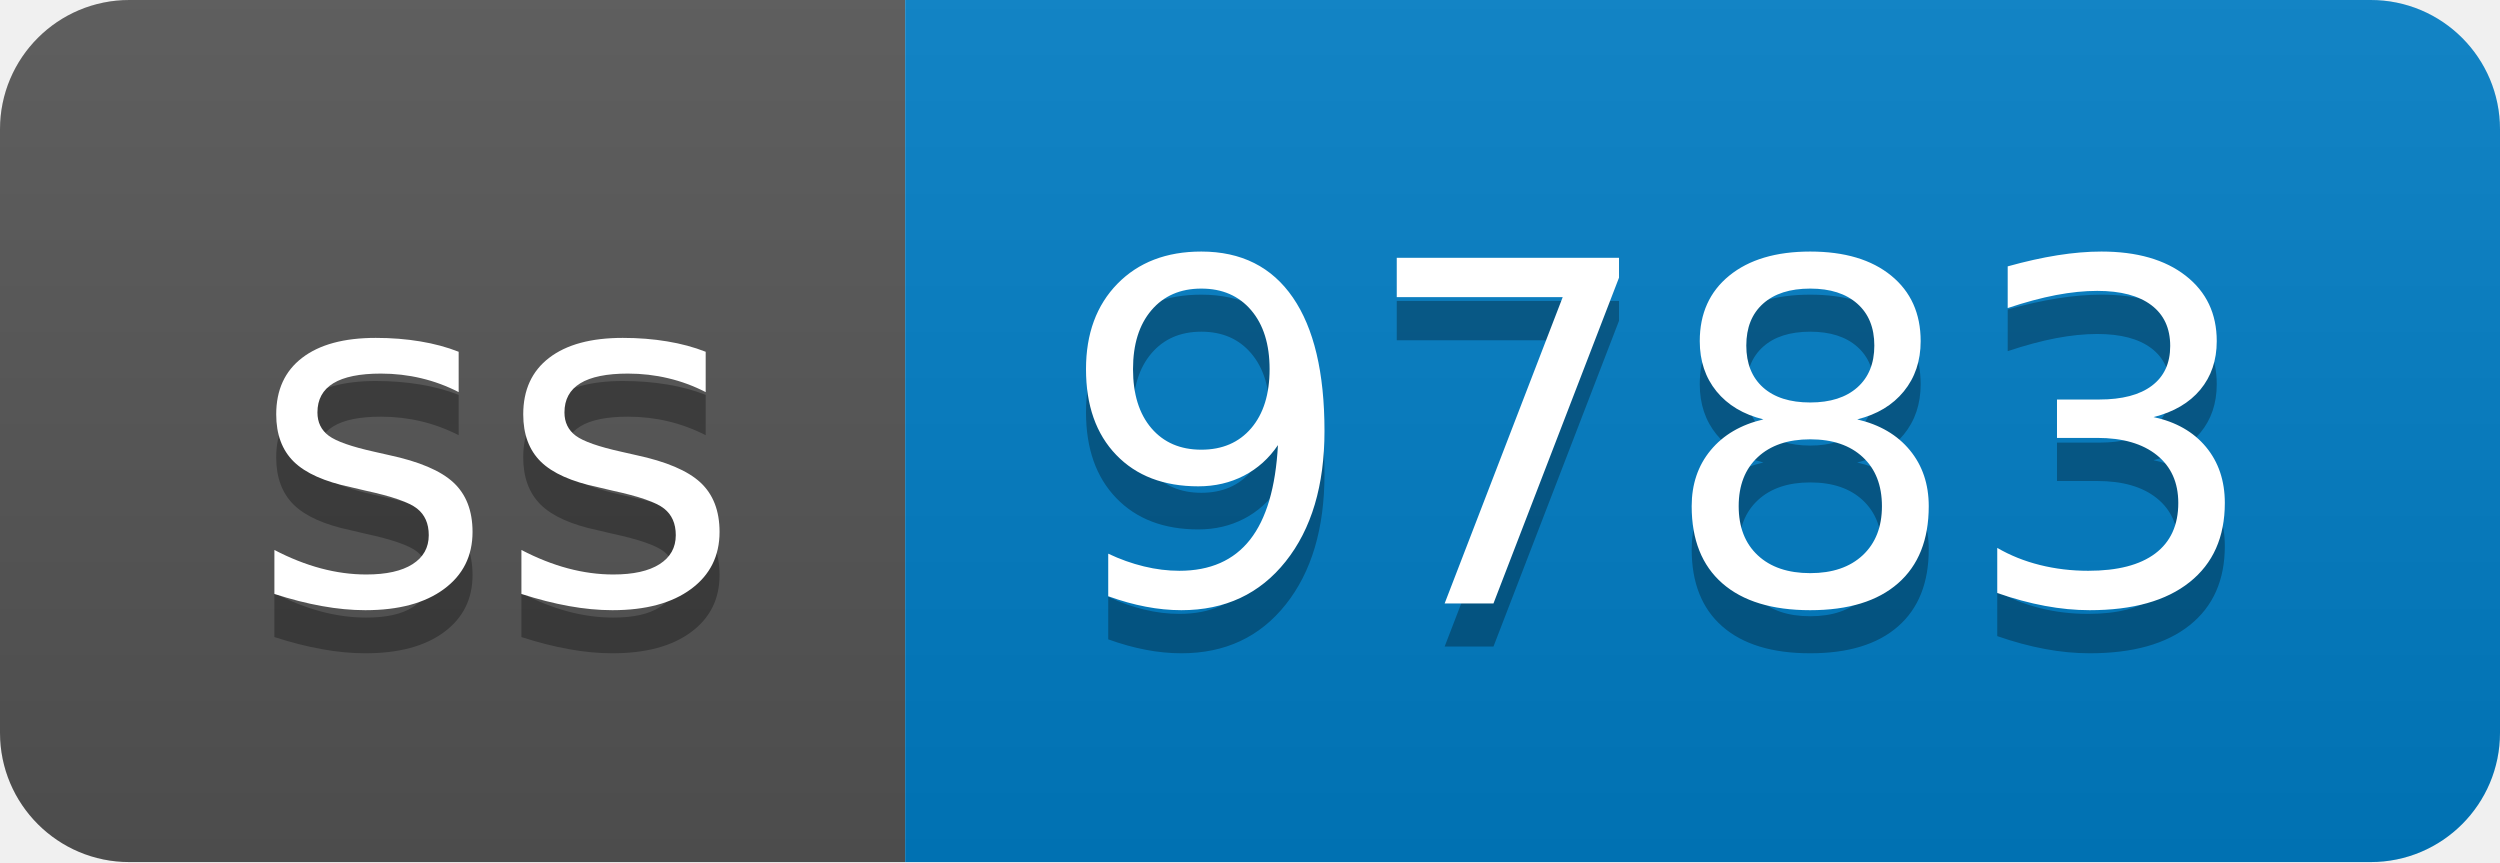
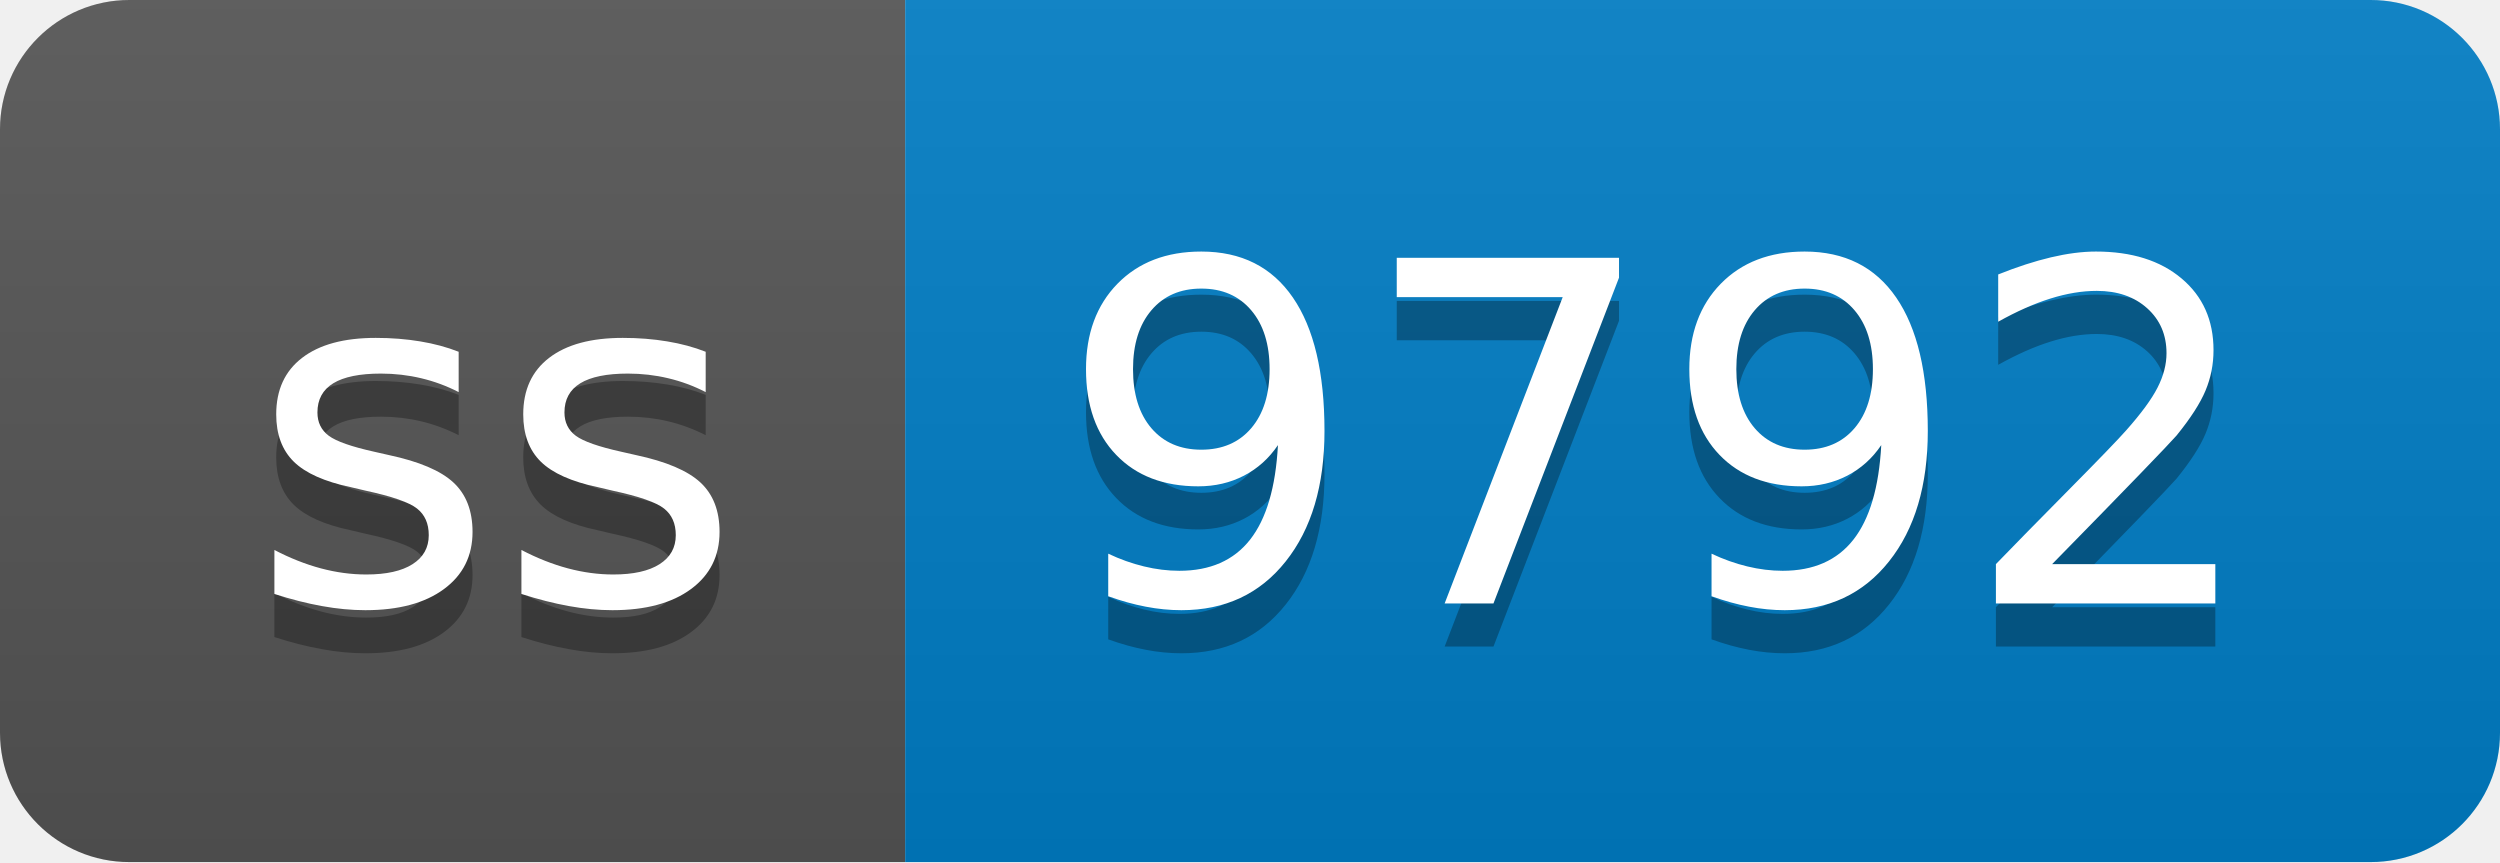
- <svg xmlns="http://www.w3.org/2000/svg" width="58" height="20" role="img" aria-label="ss: 9783">
+ <svg xmlns="http://www.w3.org/2000/svg" width="58" height="20" role="img" aria-label="ss: 9792">
  <linearGradient id="s" x2="0" y2="100%">
    <stop offset="0" stop-color="#bbb" stop-opacity=".1" />
    <stop offset="1" stop-opacity=".1" />
  </linearGradient>
  <clipPath id="r">
    <rect width="58" height="20" rx="3" fill="#fff" />
  </clipPath>
  <g clip-path="url(#r)">
    <rect width="21" height="20" fill="#555" />
    <rect x="21" width="37" height="20" fill="#007ec6" />
    <rect width="58" height="20" fill="url(#s)" />
  </g>
  <g fill="#fff" text-anchor="middle" font-family="Verdana,Geneva,DejaVu Sans,sans-serif" text-rendering="geometricPrecision" font-size="110">
    <text aria-hidden="true" x="115" y="150" fill="#010101" fill-opacity=".3" transform="scale(.1)" textLength="110">ss</text>
    <text x="115" y="140" transform="scale(.1)" fill="#fff" textLength="110">ss</text>
-     <text aria-hidden="true" x="385" y="150" fill="#010101" fill-opacity=".3" transform="scale(.1)" textLength="270">9783</text>
-     <text x="385" y="140" transform="scale(.1)" fill="#fff" textLength="270">9783</text>
+     <text aria-hidden="true" x="385" y="150" fill="#010101" fill-opacity=".3" transform="scale(.1)" textLength="270">9792</text>
+     <text x="385" y="140" transform="scale(.1)" fill="#fff" textLength="270">9792</text>
  </g>
</svg>
